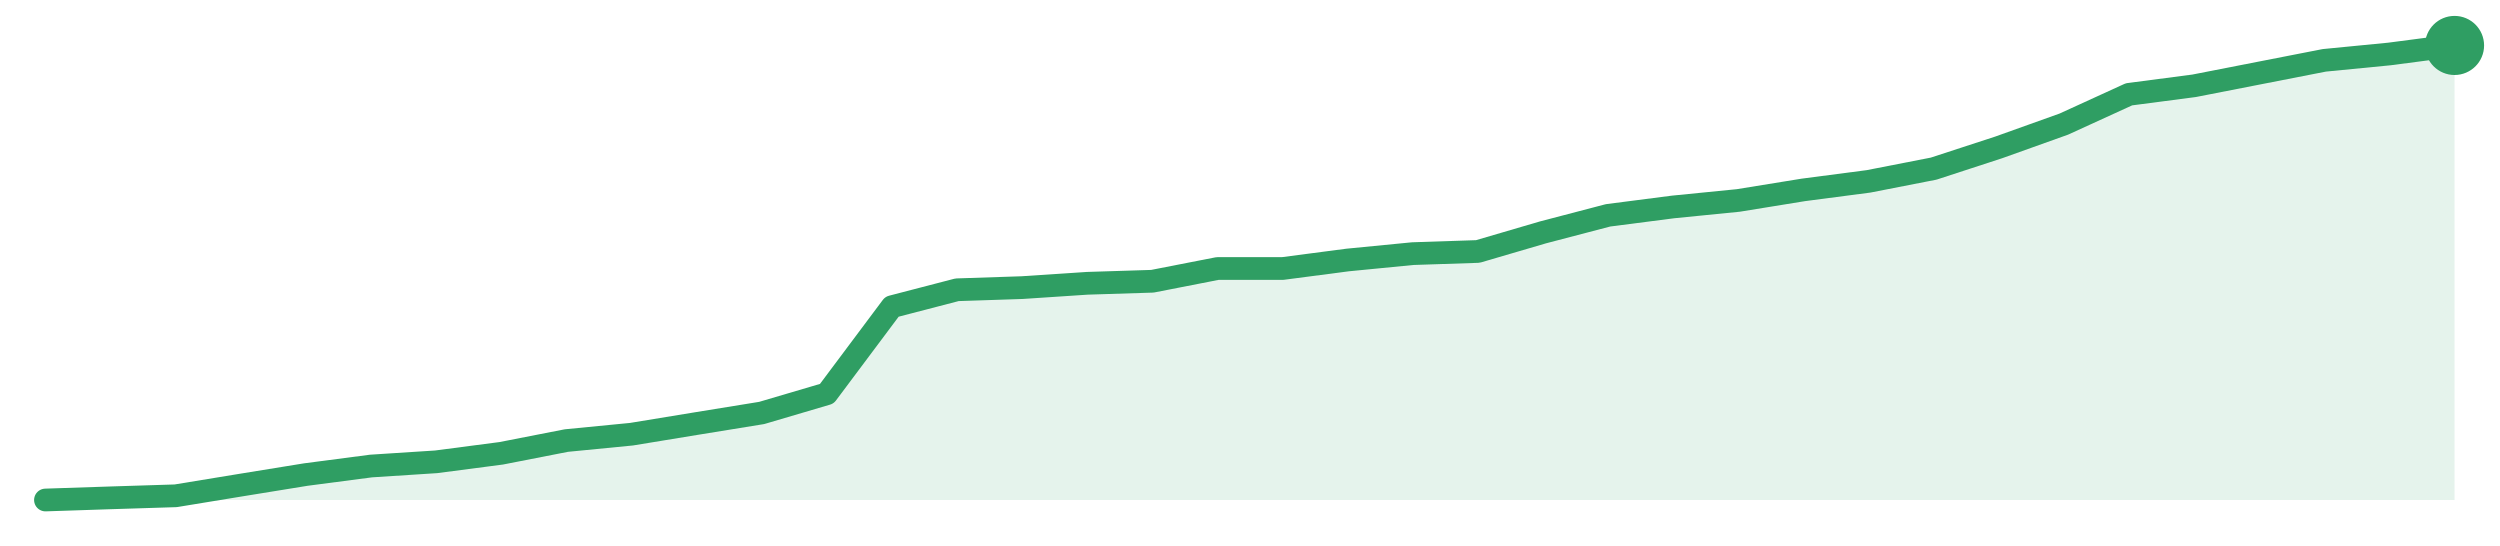
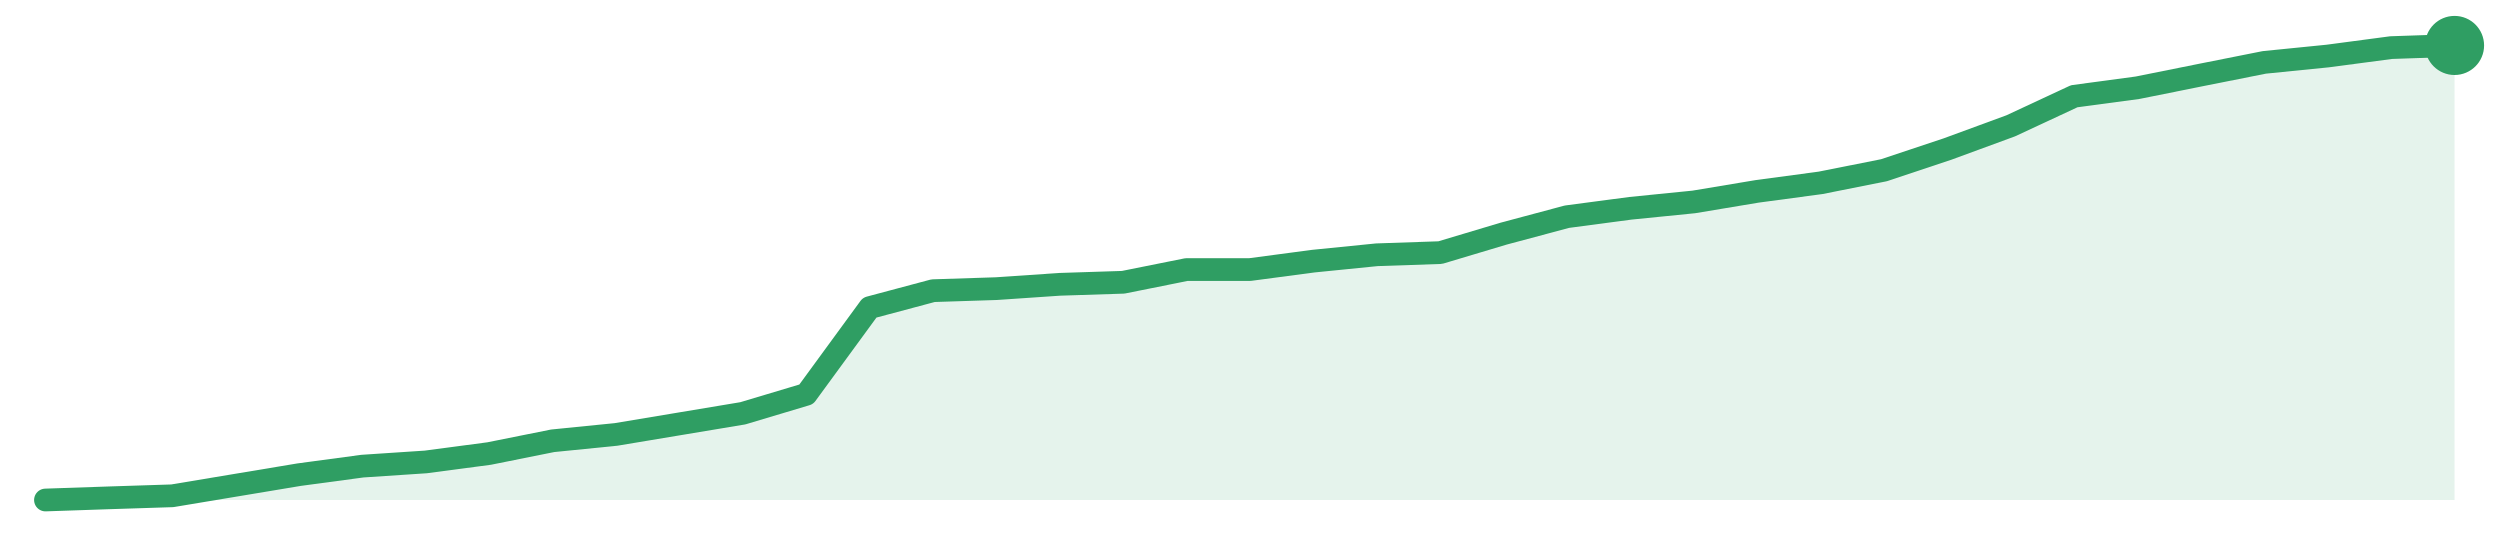
<svg xmlns="http://www.w3.org/2000/svg" width="220" height="48" viewBox="0 0 220 48" role="img" aria-label="trend">
-   <path d="M4.0,44.0 L4.0,44.0 L9.73,43.81 L15.46,43.63 L21.19,42.69 L26.92,41.76 L32.65,41.01 L38.38,40.64 L44.11,39.89 L49.84,38.77 L55.57,38.21 L61.3,37.27 L67.03,36.34 L72.76,34.65 L78.49,26.99 L84.22,25.5 L89.95,25.31 L95.68,24.93 L101.41,24.75 L107.14,23.63 L112.86,23.63 L118.59,22.88 L124.32,22.32 L130.05,22.13 L135.78,20.45 L141.51,18.95 L147.24,18.21 L152.97,17.64 L158.7,16.71 L164.43,15.96 L170.16,14.84 L175.89,12.97 L181.62,10.92 L187.35,8.3 L193.08,7.55 L198.81,6.43 L204.54,5.31 L210.27,4.75 L216.0,4.0 L216.0,44.0 Z" fill="#2f9e631f" />
-   <path d="M4.0,44.0 L9.73,43.81 L15.46,43.63 L21.19,42.69 L26.92,41.76 L32.65,41.01 L38.38,40.64 L44.11,39.89 L49.84,38.77 L55.57,38.21 L61.3,37.27 L67.03,36.34 L72.76,34.65 L78.49,26.99 L84.22,25.5 L89.95,25.31 L95.68,24.93 L101.41,24.75 L107.14,23.63 L112.86,23.63 L118.59,22.88 L124.32,22.32 L130.05,22.13 L135.78,20.45 L141.51,18.95 L147.24,18.21 L152.97,17.64 L158.7,16.71 L164.43,15.96 L170.16,14.84 L175.89,12.97 L181.62,10.92 L187.35,8.3 L193.08,7.55 L198.81,6.43 L204.54,5.31 L210.27,4.75 L216.0,4.0" fill="none" stroke="#2f9e63" stroke-width="2" stroke-linejoin="round" stroke-linecap="round" />
+   <path d="M4.0,44.0 L4.0,44.0 L9.58,43.81 L15.16,43.63 L20.74,42.7 L26.32,41.77 L31.89,41.02 L37.47,40.65 L43.05,39.91 L48.63,38.79 L54.21,38.23 L59.79,37.3 L65.37,36.37 L70.95,34.7 L76.53,27.07 L82.11,25.58 L87.68,25.4 L93.26,25.02 L98.84,24.84 L104.42,23.72 L110.0,23.72 L115.58,22.98 L121.16,22.42 L126.74,22.23 L132.32,20.56 L137.89,19.07 L143.47,18.33 L149.05,17.77 L154.63,16.84 L160.21,16.09 L165.79,14.98 L171.37,13.12 L176.95,11.07 L182.53,8.47 L188.11,7.72 L193.68,6.6 L199.26,5.49 L204.84,4.93 L210.42,4.19 L216.0,4.0 L216.0,44.0 Z" fill="#2f9e631f" />
+   <path d="M4.0,44.0 L9.58,43.81 L15.16,43.63 L20.74,42.7 L26.32,41.77 L31.89,41.02 L37.47,40.65 L43.05,39.91 L48.63,38.79 L54.21,38.23 L59.79,37.3 L65.37,36.37 L70.95,34.7 L76.53,27.07 L82.11,25.58 L87.68,25.4 L93.26,25.02 L98.84,24.84 L104.42,23.72 L110.0,23.72 L115.58,22.98 L121.16,22.42 L126.74,22.23 L132.32,20.56 L137.89,19.07 L143.47,18.33 L149.05,17.77 L154.63,16.84 L160.21,16.09 L165.79,14.98 L171.37,13.12 L176.95,11.07 L182.53,8.47 L188.11,7.72 L193.68,6.6 L199.26,5.49 L204.84,4.93 L210.42,4.19 L216.0,4.0" fill="none" stroke="#2f9e63" stroke-width="2" stroke-linejoin="round" stroke-linecap="round" />
  <circle cx="216.0" cy="4.0" r="2.6" fill="#2f9e63" />
</svg>
